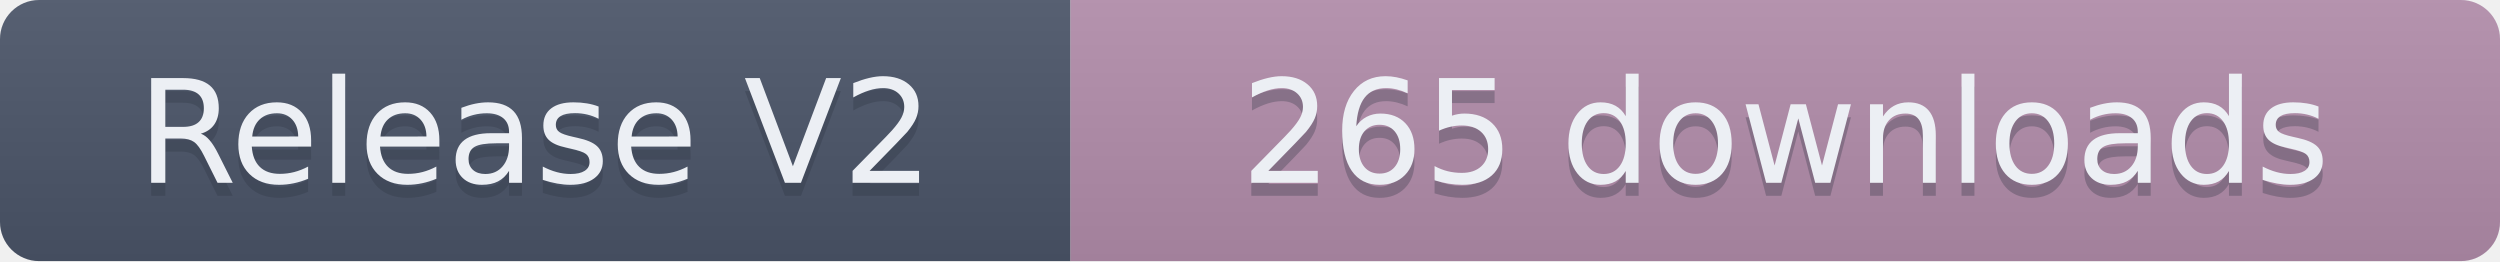
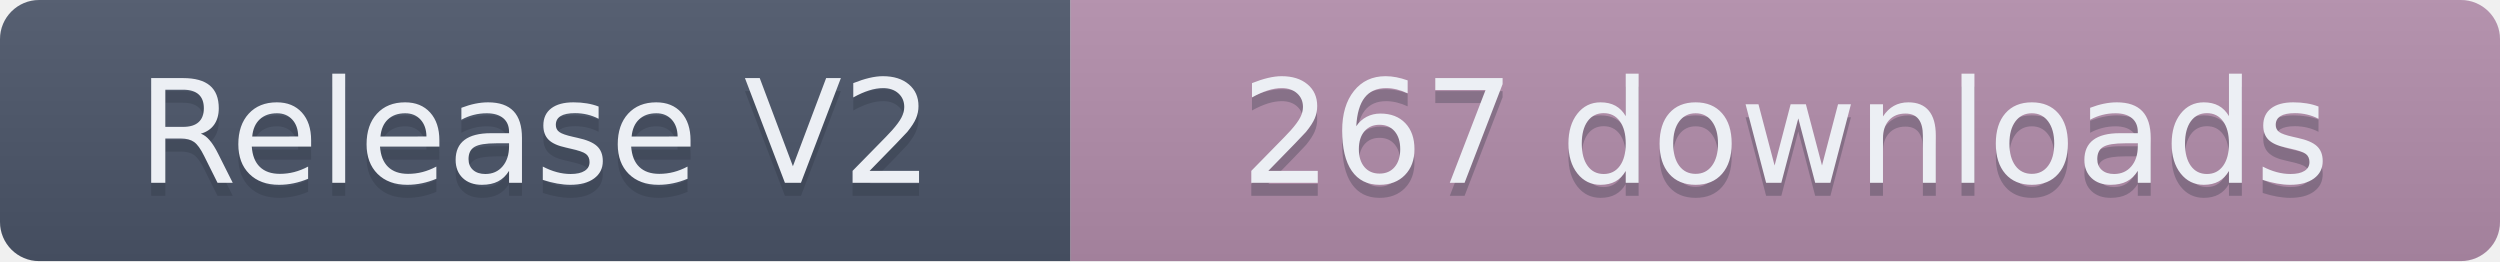
- <svg xmlns="http://www.w3.org/2000/svg" width="191.5" height="20" role="img" aria-label="Release V2: 265 downloads">
+ <svg xmlns="http://www.w3.org/2000/svg" width="191.5" height="20" role="img" aria-label="Release V2: 267 downloads">
  <linearGradient id="s" x2="0" y2="100%">
    <stop offset="0" stop-color="#bbb" stop-opacity=".1" />
    <stop offset="1" stop-opacity=".1" />
  </linearGradient>
  <clipPath id="r">
    <rect width="191.5" height="20" rx="3" fill="#fff" />
  </clipPath>
  <g clip-path="url(#r)">
    <rect width="82" height="20" fill="#4C566A" />
    <rect x="82" width="109.5" height="20" fill="#B48EAD" />
    <rect width="191.5" height="20" fill="url(#s)" />
  </g>
  <g fill="#ECEFF4" text-anchor="middle" font-family="Verdana,Geneva,DejaVu Sans,sans-serif" text-rendering="geometricPrecision" font-size="110">
    <text aria-hidden="true" x="410" y="150" fill="#2E3440" fill-opacity=".3" transform="scale(.1)" textLength="720">Release V2</text>
    <text x="410" y="140" transform="scale(.1)" textLength="720">Release V2</text>
-     <text aria-hidden="true" x="1367.5" y="150" fill="#2E3440" fill-opacity=".3" transform="scale(.1)" textLength="995">265 downloads</text>
-     <text x="1367.5" y="140" transform="scale(.1)" textLength="995">265 downloads</text>
+     <text aria-hidden="true" x="1367.5" y="150" fill="#2E3440" fill-opacity=".3" transform="scale(.1)" textLength="995">267 downloads</text>
+     <text x="1367.5" y="140" transform="scale(.1)" textLength="995">267 downloads</text>
  </g>
</svg>
